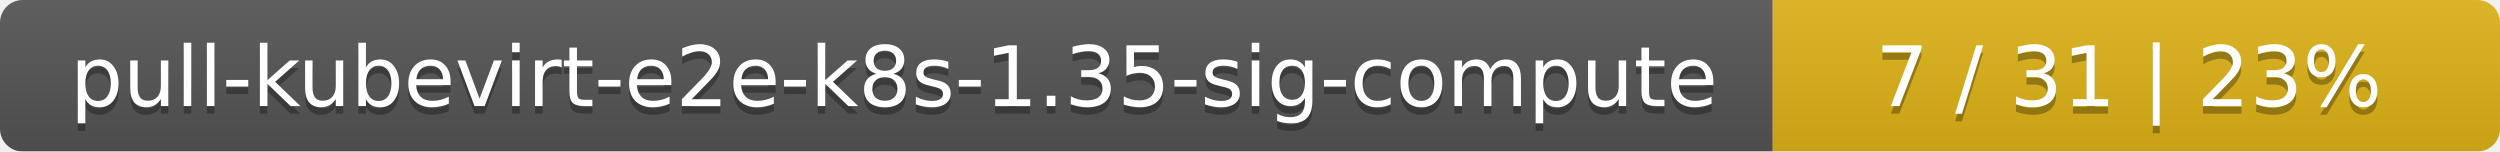
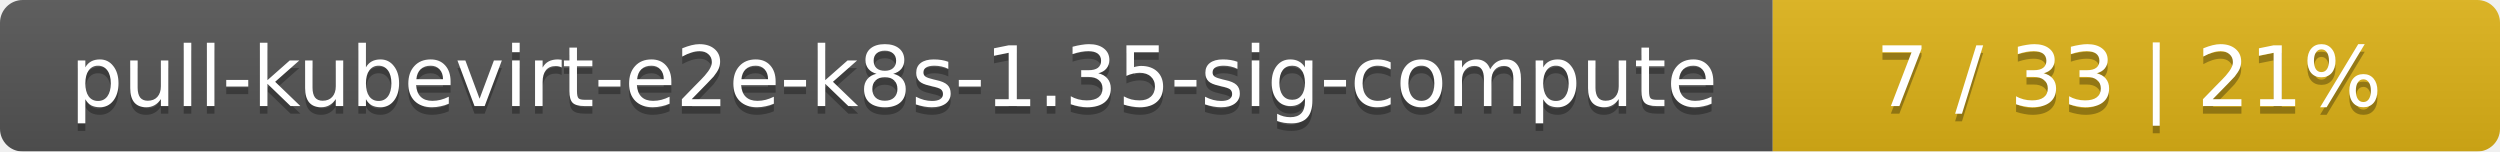
<svg xmlns="http://www.w3.org/2000/svg" width="330" height="20">
  <linearGradient id="smooth" x2="0" y2="100%">
    <stop offset="0" stop-color="#bbb" stop-opacity=".1" />
    <stop offset="1" stop-opacity=".1" />
  </linearGradient>
  <mask id="round">
    <rect width="330" height="20" rx="3" fill="#fff" />
  </mask>
  <g mask="url(#round)">
    <rect width="234" height="20" fill="#555" />
    <rect x="234" width="96" height="20" fill="#dfb317" />
    <rect width="330" height="20" fill="url(#smooth)" />
  </g>
  <g fill="#fff" text-anchor="middle" font-family="DejaVu Sans,Verdana,Geneva,sans-serif" font-size="11">
    <text x="118" y="15" fill="#010101" fill-opacity=".3">pull-kubevirt-e2e-k8s-1.35-sig-compute</text>
    <text x="118" y="14">pull-kubevirt-e2e-k8s-1.35-sig-compute</text>
-     <text x="281" y="15" fill="#010101" fill-opacity=".3">7 / 31    |    23%</text>
-     <text x="281" y="14">7 / 31    |    23%</text>
+     <text x="281" y="15" fill="#010101" fill-opacity=".3">7 / 33    |    21%</text>
+     <text x="281" y="14">7 / 33    |    21%</text>
  </g>
</svg>
